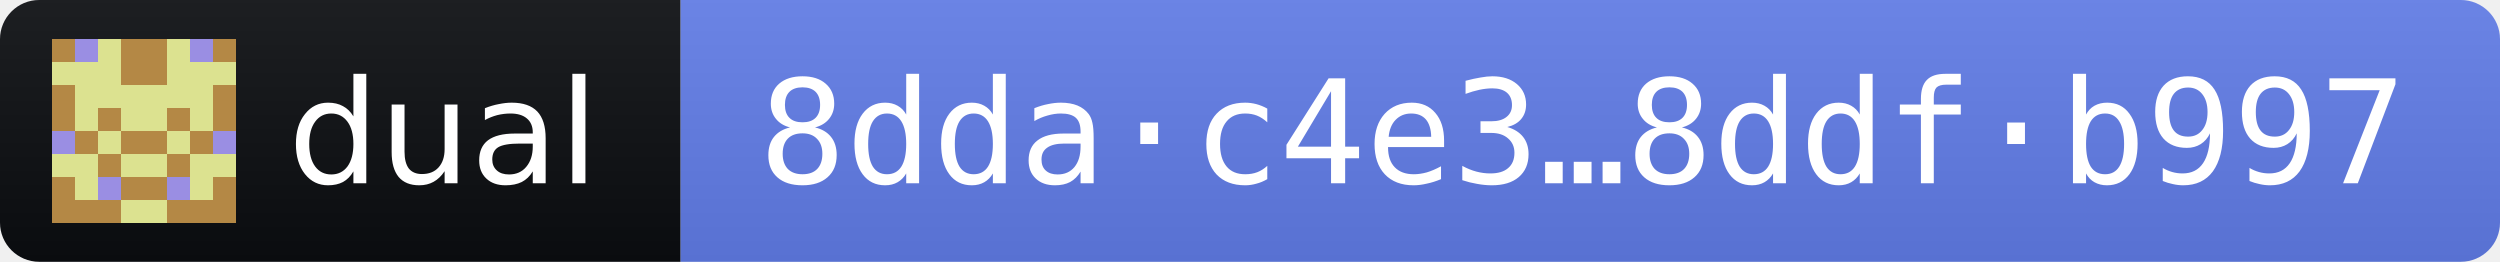
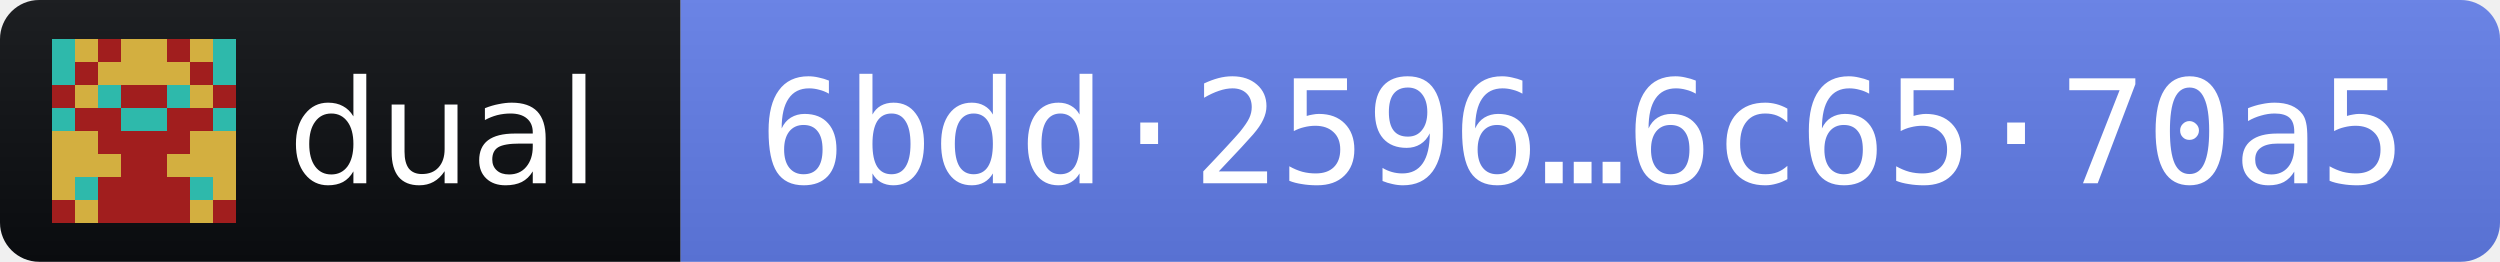
- <svg xmlns="http://www.w3.org/2000/svg" width="191" height="20" role="img" aria-label="dual 2026.11.3 · release fingerprint 8ddac4e34db9c4e39bf158f40f0f27048134562fed730f876c2320a68ddfb997">
+ <svg xmlns="http://www.w3.org/2000/svg" width="191" height="20" role="img" aria-label="dual 2026.11.3 · release fingerprint 6bdd2596c2eb70402c9aaf61f65bc57f7de2cbe8c3f5b72b892c61226c6570a5">
  <linearGradient id="s" x2="0" y2="100%">
    <stop offset="0" stop-color="#bbb" stop-opacity=".1" />
    <stop offset="1" stop-opacity=".1" />
  </linearGradient>
  <clipPath id="r">
    <rect width="191" height="20" rx="3" fill="#fff" />
  </clipPath>
  <g clip-path="url(#r)">
    <rect width="52" height="20" fill="#0B0D11" />
    <rect x="52" width="139" height="20" fill="#627EEA" />
    <rect width="191" height="20" fill="url(#s)" />
  </g>
  <g transform="translate(4 3) scale(1.75)" shape-rendering="crispEdges">
-     <path fill="#dce290" d="M0 0h8v8H0z" />
-     <path fill="#b48845" d="M0 0h1v1h-1zM3 0h1v1h-1zM4 0h1v1h-1zM7 0h1v1h-1zM3 1h1v1h-1zM4 1h1v1h-1zM0 2h1v1h-1zM7 2h1v1h-1zM0 3h1v1h-1zM2 3h1v1h-1zM5 3h1v1h-1zM7 3h1v1h-1zM1 4h1v1h-1zM3 4h1v1h-1zM4 4h1v1h-1zM6 4h1v1h-1zM2 5h1v1h-1zM5 5h1v1h-1zM0 6h1v1h-1zM3 6h1v1h-1zM4 6h1v1h-1zM7 6h1v1h-1zM0 7h1v1h-1zM1 7h1v1h-1zM2 7h1v1h-1zM5 7h1v1h-1zM6 7h1v1h-1zM7 7h1v1h-1z" />
-     <path fill="#9a8ee3" d="M1 0h1v1h-1zM6 0h1v1h-1zM0 4h1v1h-1zM7 4h1v1h-1zM2 6h1v1h-1zM5 6h1v1h-1z" />
+     <path fill="#d3af40" d="M0 0h8v8H0z" />
+     <path fill="#a11e1e" d="M2 0h1v1h-1zM5 0h1v1h-1zM1 1h1v1h-1zM6 1h1v1h-1zM0 2h1v1h-1zM3 2h1v1h-1zM4 2h1v1h-1zM7 2h1v1h-1zM1 3h1v1h-1zM2 3h1v1h-1zM5 3h1v1h-1zM6 3h1v1h-1zM2 4h1v1h-1zM3 4h1v1h-1zM4 4h1v1h-1zM5 4h1v1h-1zM3 5h1v1h-1zM4 5h1v1h-1zM2 6h1v1h-1zM3 6h1v1h-1zM4 6h1v1h-1zM5 6h1v1h-1zM0 7h1v1h-1zM2 7h1v1h-1zM3 7h1v1h-1zM4 7h1v1h-1zM5 7h1v1h-1zM7 7h1v1h-1z" />
+     <path fill="#2eb9ab" d="M0 0h1v1h-1zM7 0h1v1h-1zM0 1h1v1h-1zM7 1h1v1h-1zM2 2h1v1h-1zM5 2h1v1h-1zM0 3h1v1h-1zM3 3h1v1h-1zM4 3h1v1h-1zM7 3h1v1h-1zM1 6h1v1h-1zM6 6h1v1h-1z" />
  </g>
  <g fill="#fff" font-family="Verdana,Geneva,DejaVu Sans,sans-serif" font-size="11">
    <text x="22" y="14" textLength="24" lengthAdjust="spacingAndGlyphs">dual</text>
-     <text x="58" y="14" textLength="127" lengthAdjust="spacingAndGlyphs" font-family="DejaVu Sans Mono,Menlo,Consolas,monospace">8dda·c4e3…8ddf·b997</text>
+     <text x="58" y="14" textLength="127" lengthAdjust="spacingAndGlyphs" font-family="DejaVu Sans Mono,Menlo,Consolas,monospace">6bdd·2596…6c65·70a5</text>
  </g>
</svg>
